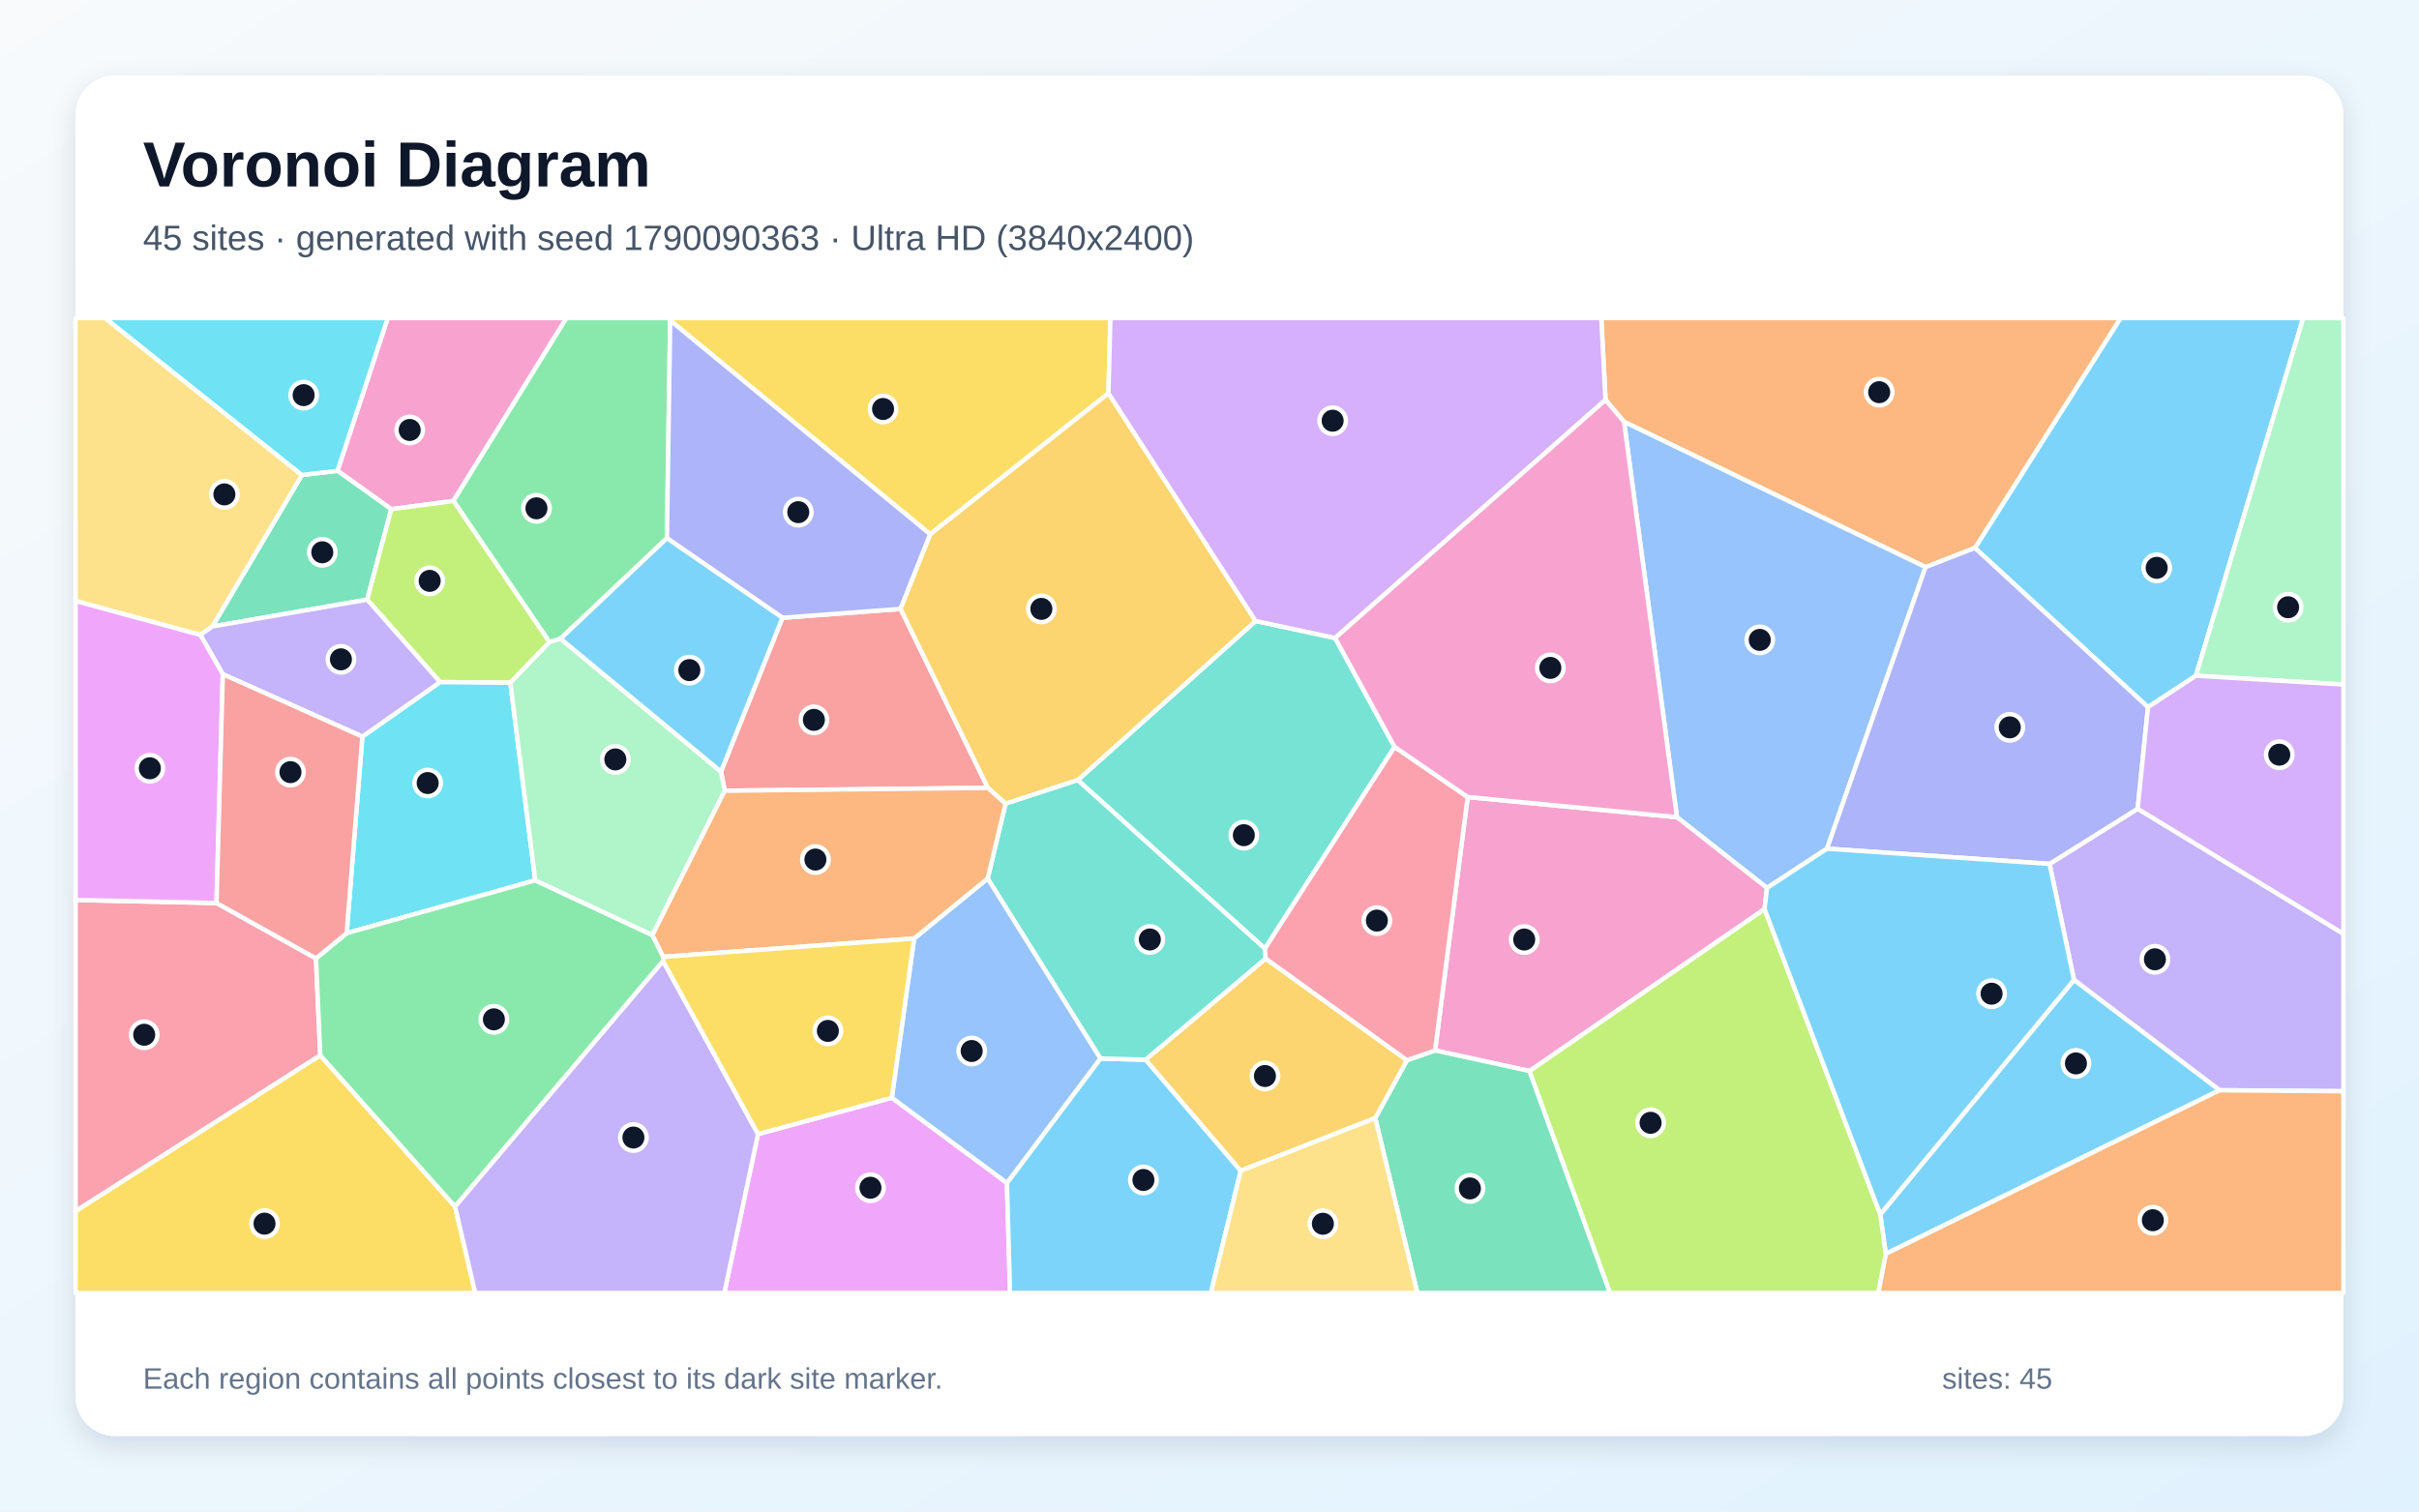
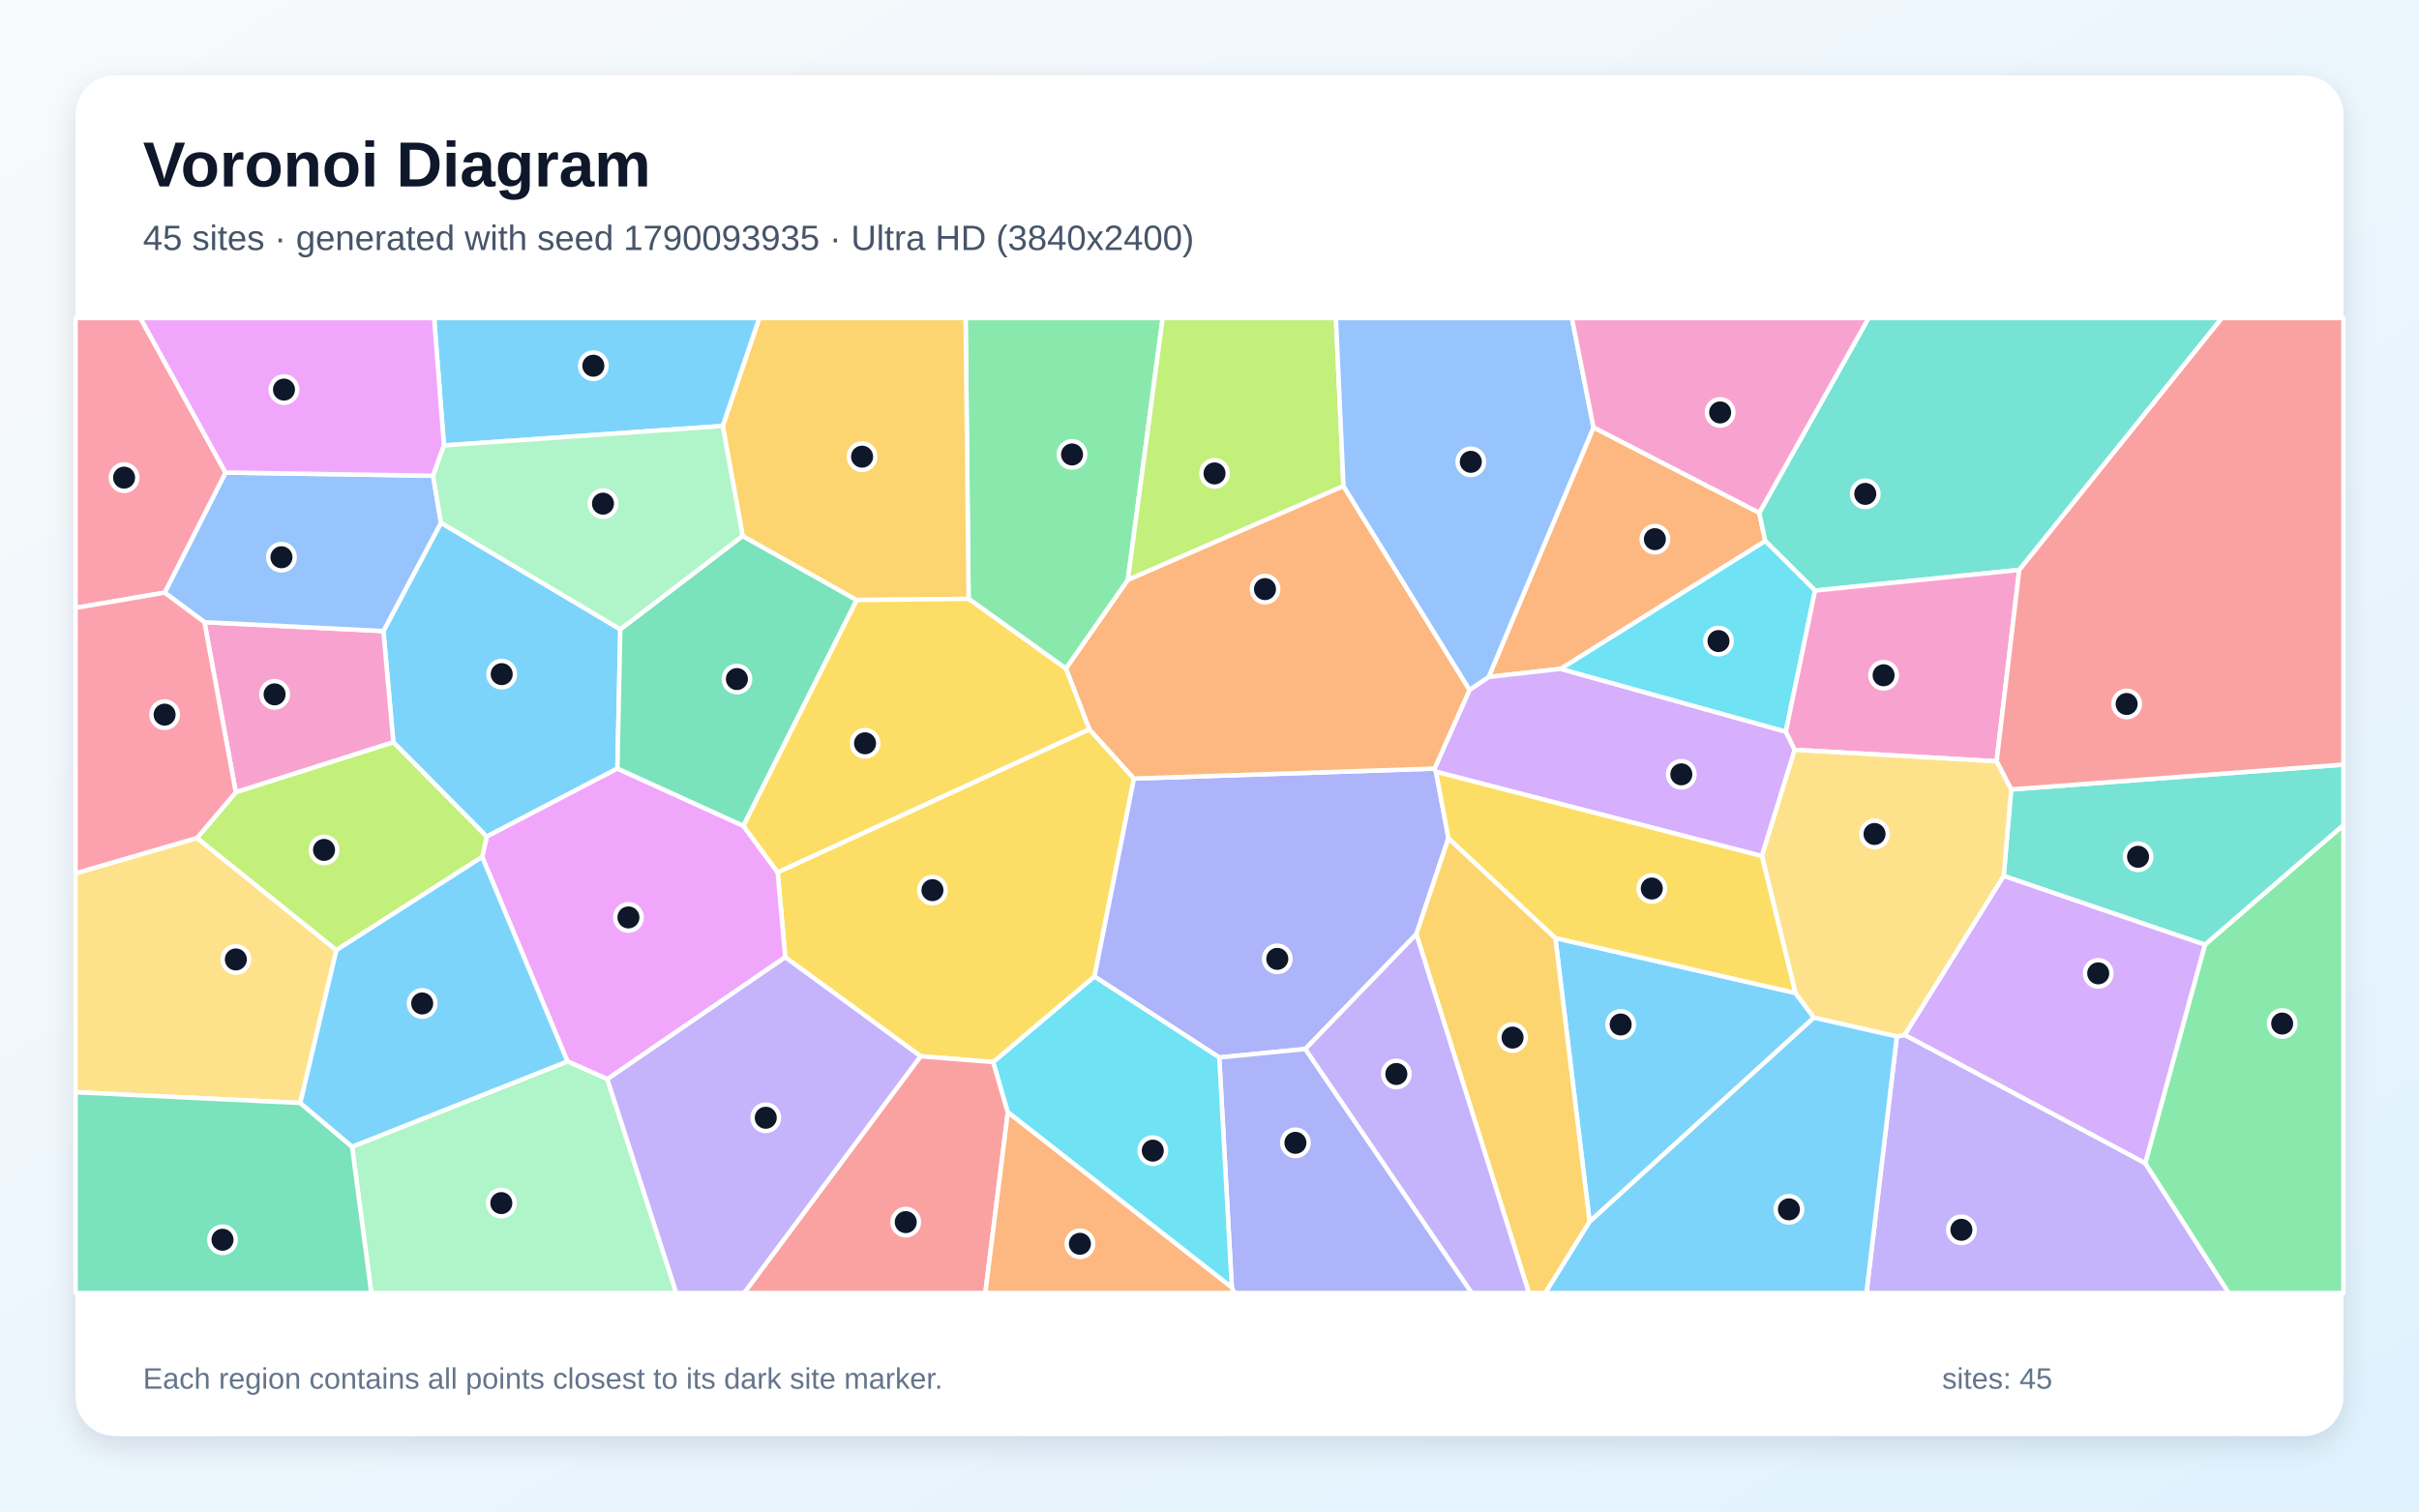
<svg xmlns="http://www.w3.org/2000/svg" width="3840" height="2400" viewBox="0 0 3840 2400" role="img" aria-labelledby="title description">
  <defs>
    <linearGradient id="background" x1="0" y1="0" x2="1" y2="1">
      <stop stop-color="#F8FAFC" />
      <stop offset="1" stop-color="#E0F2FE" />
    </linearGradient>
    <filter id="shadow" x="-5%" y="-5%" width="110%" height="110%">
      <feDropShadow dx="0" dy="15" stdDeviation="22" flood-color="#0F172A" flood-opacity=".12" />
    </filter>
  </defs>
  <rect width="3840" height="2400" fill="url(#background)" />
  <rect x="120" y="120" width="3600" height="2160" rx="63" fill="#FFFFFF" filter="url(#shadow)" />
  <g font-family="Arial, sans-serif">
    <text x="227" y="296" font-size="101" font-weight="700" fill="#0F172A">Voronoi Diagram</text>
-     <text x="227" y="397" font-size="56" fill="#475569">45 sites · generated with seed 1790090363 · Ultra HD (3840x2400)</text>
+     <text x="227" y="397" font-size="56" fill="#475569">45 sites · generated with seed 1790093935 · Ultra HD (3840x2400)</text>
  </g>
  <g stroke="#FFFFFF" stroke-width="7" stroke-linejoin="round">
-     <polygon points="3485.9,1072.9 3409.8,1122.9 3135.0,870.0 3366.2,505.0 3656.2,505.0" fill="#38BDF8" fill-opacity="0.65" />
-     <polygon points="3523.4,1731.1 3292.3,1555.9 3253.5,1371.7 3393.4,1284.1 3720.0,1482.6 3720.0,1732.7" fill="#A78BFA" fill-opacity="0.65" />
-     <polygon points="719.8,795.4 621.1,808.5 535.8,747.5 615.5,505.0 899.2,505.0" fill="#F472B6" fill-opacity="0.65" />
-     <polygon points="3056.7,900.5 2578.0,669.7 2548.7,634.9 2541.9,505.0 3366.2,505.0 3135.0,870.0" fill="#FB923C" fill-opacity="0.65" />
-     <polygon points="1759.6,624.4 1476.7,848.3 1063.9,508.8 1062.8,505.0 1762.7,505.0" fill="#FACC15" fill-opacity="0.65" />
-     <polygon points="1058.7,854.5 889.8,1014.1 872.2,1019.6 719.8,795.4 899.2,505.0 1062.8,505.0 1063.9,508.8" fill="#4ADE80" fill-opacity="0.65" />
-     <polygon points="2213.8,1185.9 2007.9,1506.2 1710.8,1238.6 1993.2,986.0 2119.4,1013.0" fill="#2DD4BF" fill-opacity="0.65" />
-     <polygon points="2900.2,1347.5 2805.0,1409.9 2662.0,1297.5 2578.0,669.7 3056.7,900.5" fill="#60A5FA" fill-opacity="0.65" />
-     <polygon points="1203.3,1800.7 1415.7,1743.0 1598.4,1878.2 1603.4,2053.0 1149.8,2053.0" fill="#E879F9" fill-opacity="0.65" />
-     <polygon points="337.1,994.7 479.2,754.2 535.8,747.5 621.1,808.5 582.9,952.1" fill="#34D399" fill-opacity="0.65" />
-     <polygon points="1150.5,1255.5 1144.5,1225.2 1242.1,980.9 1429.6,966.8 1568.2,1251.0" fill="#F87171" fill-opacity="0.65" />
-     <polygon points="1429.6,966.8 1242.1,980.9 1058.7,854.5 1063.9,508.8 1476.7,848.3" fill="#818CF8" fill-opacity="0.65" />
-     <polygon points="1993.2,986.0 1710.8,1238.6 1596.2,1276.2 1568.2,1251.0 1429.6,966.8 1476.7,848.3 1759.6,624.4" fill="#FBBF24" fill-opacity="0.65" />
-     <polygon points="810.1,1084.1 698.6,1083.0 582.9,952.1 621.1,808.5 719.8,795.4 872.2,1019.6" fill="#A3E635" fill-opacity="0.65" />
-     <polygon points="2119.4,1013.0 1993.2,986.0 1759.6,624.4 1762.7,505.0 2541.9,505.0 2548.7,634.9" fill="#C084FC" fill-opacity="0.65" />
-     <polygon points="501.6,1521.7 508.4,1675.7 120.0,1923.2 120.0,1429.0 343.7,1433.8" fill="#FB7185" fill-opacity="0.65" />
-     <polygon points="849.7,1397.8 550.3,1481.7 575.2,1169.6 698.6,1083.0 810.1,1084.1" fill="#22D3EE" fill-opacity="0.65" />
-     <polygon points="3485.9,1072.9 3656.2,505.0 3720.0,505.0 3720.0,1086.9" fill="#86EFAC" fill-opacity="0.65" />
-     <polygon points="479.2,754.2 337.1,994.7 318.1,1008.2 120.0,954.3 120.0,505.0 166.9,505.0" fill="#FCD34D" fill-opacity="0.65" />
-     <polygon points="2984.8,1928.2 3292.3,1555.9 3523.4,1731.1 2993.5,1990.9" fill="#38BDF8" fill-opacity="0.65" />
-     <polygon points="1598.4,1878.2 1746.8,1680.7 1818.8,1682.6 1969.6,1858.9 1922.2,2053.0 1603.4,2053.0" fill="#38BDF8" fill-opacity="0.65" />
-     <polygon points="575.2,1169.6 353.7,1070.5 318.1,1008.2 337.1,994.7 582.9,952.1 698.6,1083.0" fill="#A78BFA" fill-opacity="0.65" />
-     <polygon points="2801.1,1443.4 2428.1,1700.6 2278.1,1667.9 2329.8,1265.5 2662.0,1297.5 2805.0,1409.9" fill="#F472B6" fill-opacity="0.65" />
-     <polygon points="2993.5,1990.9 3523.4,1731.1 3720.0,1732.7 3720.0,2053.0 2981.5,2053.0" fill="#FB923C" fill-opacity="0.65" />
-     <polygon points="120.0,1923.2 508.4,1675.7 722.4,1915.8 754.4,2053.0 120.0,2053.0" fill="#FACC15" fill-opacity="0.65" />
-     <polygon points="1052.9,1519.2 1052.6,1526.1 722.4,1915.8 508.4,1675.7 501.6,1521.7 550.3,1481.7 849.7,1397.8 1035.7,1484.7" fill="#4ADE80" fill-opacity="0.65" />
-     <polygon points="2009.3,1522.1 1818.8,1682.6 1746.8,1680.7 1567.8,1394.9 1596.2,1276.2 1710.8,1238.6 2007.9,1506.2" fill="#2DD4BF" fill-opacity="0.65" />
-     <polygon points="1451.1,1490.1 1567.8,1394.9 1746.8,1680.7 1598.4,1878.2 1415.7,1743.0" fill="#60A5FA" fill-opacity="0.65" />
-     <polygon points="353.7,1070.5 343.7,1433.8 120.0,1429.0 120.0,954.3 318.1,1008.2" fill="#E879F9" fill-opacity="0.65" />
-     <polygon points="2183.1,1775.3 2233.4,1683.4 2278.1,1667.9 2428.1,1700.6 2556.0,2053.0 2249.9,2053.0" fill="#34D399" fill-opacity="0.65" />
-     <polygon points="353.7,1070.5 575.2,1169.6 550.3,1481.7 501.6,1521.7 343.7,1433.8" fill="#F87171" fill-opacity="0.65" />
-     <polygon points="2900.2,1347.5 3056.7,900.5 3135.0,870.0 3409.8,1122.9 3393.4,1284.1 3253.5,1371.7" fill="#818CF8" fill-opacity="0.65" />
-     <polygon points="2233.4,1683.4 2183.1,1775.3 1969.6,1858.9 1818.8,1682.6 2009.3,1522.1" fill="#FBBF24" fill-opacity="0.65" />
-     <polygon points="2428.1,1700.6 2801.1,1443.4 2984.8,1928.2 2993.5,1990.9 2981.5,2053.0 2556.0,2053.0" fill="#A3E635" fill-opacity="0.65" />
-     <polygon points="3393.4,1284.1 3409.8,1122.9 3485.9,1072.9 3720.0,1086.9 3720.0,1482.6" fill="#C084FC" fill-opacity="0.65" />
-     <polygon points="2329.8,1265.5 2278.1,1667.9 2233.4,1683.4 2009.3,1522.1 2007.9,1506.2 2213.8,1185.9" fill="#FB7185" fill-opacity="0.65" />
-     <polygon points="535.8,747.5 479.2,754.2 166.9,505.0 615.5,505.0" fill="#22D3EE" fill-opacity="0.65" />
-     <polygon points="1035.7,1484.7 849.7,1397.8 810.1,1084.1 872.2,1019.6 889.8,1014.1 1144.5,1225.2 1150.5,1255.5" fill="#86EFAC" fill-opacity="0.65" />
-     <polygon points="1969.6,1858.9 2183.1,1775.3 2249.9,2053.0 1922.2,2053.0" fill="#FCD34D" fill-opacity="0.65" />
-     <polygon points="2801.1,1443.4 2805.0,1409.9 2900.2,1347.5 3253.5,1371.7 3292.3,1555.9 2984.8,1928.2" fill="#38BDF8" fill-opacity="0.65" />
-     <polygon points="1242.1,980.9 1144.5,1225.2 889.8,1014.1 1058.7,854.5" fill="#38BDF8" fill-opacity="0.65" />
-     <polygon points="722.4,1915.8 1052.6,1526.1 1203.3,1800.7 1149.8,2053.0 754.4,2053.0" fill="#A78BFA" fill-opacity="0.65" />
-     <polygon points="2329.8,1265.5 2213.8,1185.9 2119.4,1013.0 2548.7,634.9 2578.0,669.7 2662.0,1297.5" fill="#F472B6" fill-opacity="0.65" />
-     <polygon points="1567.8,1394.9 1451.1,1490.1 1052.9,1519.2 1035.7,1484.7 1150.5,1255.5 1568.2,1251.0 1596.2,1276.2" fill="#FB923C" fill-opacity="0.65" />
-     <polygon points="1052.6,1526.1 1052.9,1519.2 1451.1,1490.1 1415.7,1743.0 1203.3,1800.7" fill="#FACC15" fill-opacity="0.65" />
+     <polygon points="984.7,999.2 980.1,1220.3 772.6,1328.4 624.4,1178.6 608.6,1002.0 700.0,830.0" fill="#38BDF8" fill-opacity="0.65" />
+     <polygon points="3011.1,1645.8 3023.5,1643.1 3405.4,1846.8 3538.0,2053.0 2962.9,2053.0" fill="#A78BFA" fill-opacity="0.65" />
+     <polygon points="374.3,1258.0 324.5,987.9 608.6,1002.0 624.4,1178.6" fill="#F472B6" fill-opacity="0.65" />
+     <polygon points="2792.7,814.2 2802.3,859.0 2477.5,1062.0 2363.1,1074.9 2529.6,678.6" fill="#FB923C" fill-opacity="0.65" />
+     <polygon points="1729.2,1157.9 1800.1,1236.2 1737.4,1550.6 1576.8,1686.4 1461.3,1677.1 1246.5,1519.9 1234.4,1385.0" fill="#FACC15" fill-opacity="0.65" />
+     <polygon points="1790.4,920.9 1692.1,1061.7 1537.6,950.9 1532.8,505.0 1845.7,505.0" fill="#4ADE80" fill-opacity="0.65" />
+     <polygon points="3205.5,904.9 2881.3,937.7 2802.3,859.0 2792.7,814.2 2966.2,505.0 3527.1,505.0" fill="#2DD4BF" fill-opacity="0.65" />
+     <polygon points="687.5,755.4 700.0,830.0 608.6,1002.0 324.5,987.9 261.4,941.0 358.0,750.3" fill="#60A5FA" fill-opacity="0.65" />
+     <polygon points="964.1,1713.5 900.8,1685.3 765.4,1360.7 772.6,1328.4 980.1,1220.3 1180.1,1311.3 1234.4,1385.0 1246.5,1519.9" fill="#E879F9" fill-opacity="0.65" />
+     <polygon points="1178.9,850.9 1360.0,952.7 1180.1,1311.3 980.1,1220.3 984.7,999.2" fill="#34D399" fill-opacity="0.65" />
+     <polygon points="1461.3,1677.1 1576.8,1686.4 1599.9,1766.1 1564.2,2053.0 1181.1,2053.0" fill="#F87171" fill-opacity="0.65" />
+     <polygon points="2299.3,1330.9 2248.3,1483.3 2072.1,1665.6 1935.5,1679.1 1737.4,1550.6 1800.1,1236.2 2277.2,1220.4 2279.5,1225.4" fill="#818CF8" fill-opacity="0.65" />
+     <polygon points="1537.6,950.9 1360.0,952.7 1178.9,850.9 1147.3,676.4 1205.3,505.0 1532.8,505.0" fill="#FBBF24" fill-opacity="0.65" />
+     <polygon points="2132.7,771.8 1790.4,920.9 1845.7,505.0 2120.7,505.0" fill="#A3E635" fill-opacity="0.65" />
+     <polygon points="2796.9,1359.3 2279.5,1225.4 2277.2,1220.4 2332.8,1095.3 2363.1,1074.9 2477.5,1062.0 2834.9,1161.7 2849.0,1190.6" fill="#C084FC" fill-opacity="0.65" />
+     <polygon points="358.0,750.3 261.4,941.0 120.0,965.2 120.0,505.0 222.9,505.0" fill="#FB7185" fill-opacity="0.65" />
+     <polygon points="2881.3,937.7 2834.9,1161.7 2477.5,1062.0 2802.3,859.0" fill="#22D3EE" fill-opacity="0.65" />
+     <polygon points="558.9,1820.8 900.8,1685.3 964.1,1713.5 1073.6,2053.0 589.4,2053.0" fill="#86EFAC" fill-opacity="0.65" />
+     <polygon points="476.7,1751.3 120.0,1734.3 120.0,1386.6 312.8,1330.5 534.0,1508.6" fill="#FCD34D" fill-opacity="0.65" />
+     <polygon points="2523.4,1939.9 2469.0,1489.4 2850.1,1576.6 2879.5,1615.8" fill="#38BDF8" fill-opacity="0.65" />
+     <polygon points="1147.3,676.4 704.7,707.3 689.1,505.0 1205.3,505.0" fill="#38BDF8" fill-opacity="0.65" />
+     <polygon points="964.1,1713.5 1246.5,1519.9 1461.3,1677.1 1181.1,2053.0 1073.6,2053.0" fill="#A78BFA" fill-opacity="0.65" />
+     <polygon points="3169.5,1208.9 2849.0,1190.6 2834.9,1161.7 2881.3,937.7 3205.5,904.9" fill="#F472B6" fill-opacity="0.65" />
+     <polygon points="2332.8,1095.3 2277.2,1220.4 1800.1,1236.2 1729.2,1157.9 1692.1,1061.7 1790.4,920.9 2132.7,771.8" fill="#FB923C" fill-opacity="0.65" />
+     <polygon points="1360.0,952.7 1537.6,950.9 1692.1,1061.7 1729.2,1157.9 1234.4,1385.0 1180.1,1311.3" fill="#FACC15" fill-opacity="0.65" />
+     <polygon points="3405.4,1846.8 3500.1,1500.0 3720.0,1310.0 3720.0,2053.0 3538.0,2053.0" fill="#4ADE80" fill-opacity="0.65" />
+     <polygon points="3500.1,1500.0 3180.7,1390.8 3192.6,1253.5 3720.0,1214.0 3720.0,1310.0" fill="#2DD4BF" fill-opacity="0.65" />
+     <polygon points="2529.6,678.6 2363.1,1074.9 2332.8,1095.3 2132.7,771.8 2120.7,505.0 2495.3,505.0" fill="#60A5FA" fill-opacity="0.65" />
+     <polygon points="704.7,707.3 687.5,755.4 358.0,750.3 222.9,505.0 689.1,505.0" fill="#E879F9" fill-opacity="0.65" />
+     <polygon points="120.0,1734.3 476.7,1751.3 558.9,1820.8 589.4,2053.0 120.0,2053.0" fill="#34D399" fill-opacity="0.65" />
+     <polygon points="3192.6,1253.5 3169.5,1208.9 3205.5,904.9 3527.1,505.0 3720.0,505.0 3720.0,1214.0" fill="#F87171" fill-opacity="0.65" />
+     <polygon points="1955.4,2044.3 1935.5,1679.1 2072.1,1665.6 2336.4,2053.0 1959.5,2053.0" fill="#818CF8" fill-opacity="0.65" />
+     <polygon points="2248.3,1483.3 2299.3,1330.9 2469.0,1489.4 2523.4,1939.9 2453.1,2053.0 2427.0,2053.0" fill="#FBBF24" fill-opacity="0.65" />
+     <polygon points="534.0,1508.6 312.8,1330.5 374.3,1258.0 624.4,1178.6 772.6,1328.4 765.4,1360.7" fill="#A3E635" fill-opacity="0.65" />
+     <polygon points="3180.7,1390.8 3500.1,1500.0 3405.4,1846.8 3023.5,1643.1" fill="#C084FC" fill-opacity="0.65" />
+     <polygon points="312.8,1330.5 120.0,1386.6 120.0,965.2 261.4,941.0 324.5,987.9 374.3,1258.0" fill="#FB7185" fill-opacity="0.65" />
+     <polygon points="1599.9,1766.1 1576.8,1686.4 1737.4,1550.6 1935.5,1679.1 1955.4,2044.3" fill="#22D3EE" fill-opacity="0.65" />
+     <polygon points="704.7,707.3 1147.3,676.4 1178.9,850.9 984.7,999.2 700.0,830.0 687.5,755.4" fill="#86EFAC" fill-opacity="0.65" />
+     <polygon points="3192.6,1253.5 3180.7,1390.8 3023.5,1643.1 3011.1,1645.8 2879.5,1615.8 2850.1,1576.6 2796.9,1359.3 2849.0,1190.6 3169.5,1208.9" fill="#FCD34D" fill-opacity="0.65" />
+     <polygon points="2523.4,1939.9 2879.5,1615.8 3011.1,1645.8 2962.9,2053.0 2453.1,2053.0" fill="#38BDF8" fill-opacity="0.65" />
+     <polygon points="558.9,1820.8 476.7,1751.3 534.0,1508.6 765.4,1360.7 900.8,1685.3" fill="#38BDF8" fill-opacity="0.65" />
+     <polygon points="2072.1,1665.6 2248.3,1483.3 2427.0,2053.0 2336.4,2053.0" fill="#A78BFA" fill-opacity="0.65" />
+     <polygon points="2792.7,814.2 2529.6,678.6 2495.3,505.0 2966.2,505.0" fill="#F472B6" fill-opacity="0.65" />
+     <polygon points="1599.9,1766.1 1955.4,2044.3 1959.5,2053.0 1564.2,2053.0" fill="#FB923C" fill-opacity="0.65" />
+     <polygon points="2850.1,1576.6 2469.0,1489.4 2299.3,1330.9 2279.5,1225.4 2796.9,1359.3" fill="#FACC15" fill-opacity="0.65" />
  </g>
  <g>
-     <circle cx="3423.6" cy="901.6" r="21" fill="#0F172A" stroke="#FFFFFF" stroke-width="7" />
-     <circle cx="3420.8" cy="1523.2" r="21" fill="#0F172A" stroke="#FFFFFF" stroke-width="7" />
-     <circle cx="650.4" cy="682.7" r="21" fill="#0F172A" stroke="#FFFFFF" stroke-width="7" />
-     <circle cx="2983.1" cy="622.7" r="21" fill="#0F172A" stroke="#FFFFFF" stroke-width="7" />
-     <circle cx="1401.8" cy="649.4" r="21" fill="#0F172A" stroke="#FFFFFF" stroke-width="7" />
-     <circle cx="851.6" cy="807.1" r="21" fill="#0F172A" stroke="#FFFFFF" stroke-width="7" />
-     <circle cx="1974.5" cy="1326.1" r="21" fill="#0F172A" stroke="#FFFFFF" stroke-width="7" />
-     <circle cx="2793.5" cy="1016.0" r="21" fill="#0F172A" stroke="#FFFFFF" stroke-width="7" />
-     <circle cx="1381.8" cy="1885.9" r="21" fill="#0F172A" stroke="#FFFFFF" stroke-width="7" />
-     <circle cx="511.6" cy="876.9" r="21" fill="#0F172A" stroke="#FFFFFF" stroke-width="7" />
-     <circle cx="1292.0" cy="1143.0" r="21" fill="#0F172A" stroke="#FFFFFF" stroke-width="7" />
-     <circle cx="1267.2" cy="813.2" r="21" fill="#0F172A" stroke="#FFFFFF" stroke-width="7" />
-     <circle cx="1653.1" cy="966.8" r="21" fill="#0F172A" stroke="#FFFFFF" stroke-width="7" />
-     <circle cx="682.1" cy="922.3" r="21" fill="#0F172A" stroke="#FFFFFF" stroke-width="7" />
-     <circle cx="2115.5" cy="668.0" r="21" fill="#0F172A" stroke="#FFFFFF" stroke-width="7" />
-     <circle cx="228.9" cy="1643.0" r="21" fill="#0F172A" stroke="#FFFFFF" stroke-width="7" />
-     <circle cx="678.9" cy="1243.3" r="21" fill="#0F172A" stroke="#FFFFFF" stroke-width="7" />
-     <circle cx="3632.2" cy="964.2" r="21" fill="#0F172A" stroke="#FFFFFF" stroke-width="7" />
-     <circle cx="356.2" cy="785.0" r="21" fill="#0F172A" stroke="#FFFFFF" stroke-width="7" />
-     <circle cx="3295.4" cy="1688.5" r="21" fill="#0F172A" stroke="#FFFFFF" stroke-width="7" />
-     <circle cx="1815.1" cy="1873.6" r="21" fill="#0F172A" stroke="#FFFFFF" stroke-width="7" />
-     <circle cx="541.2" cy="1046.9" r="21" fill="#0F172A" stroke="#FFFFFF" stroke-width="7" />
-     <circle cx="2419.6" cy="1491.8" r="21" fill="#0F172A" stroke="#FFFFFF" stroke-width="7" />
-     <circle cx="3417.5" cy="1937.5" r="21" fill="#0F172A" stroke="#FFFFFF" stroke-width="7" />
-     <circle cx="419.9" cy="1942.9" r="21" fill="#0F172A" stroke="#FFFFFF" stroke-width="7" />
-     <circle cx="784.0" cy="1618.5" r="21" fill="#0F172A" stroke="#FFFFFF" stroke-width="7" />
-     <circle cx="1825.3" cy="1491.7" r="21" fill="#0F172A" stroke="#FFFFFF" stroke-width="7" />
-     <circle cx="1542.5" cy="1668.8" r="21" fill="#0F172A" stroke="#FFFFFF" stroke-width="7" />
-     <circle cx="237.9" cy="1219.9" r="21" fill="#0F172A" stroke="#FFFFFF" stroke-width="7" />
-     <circle cx="2333.4" cy="1887.0" r="21" fill="#0F172A" stroke="#FFFFFF" stroke-width="7" />
-     <circle cx="461.1" cy="1226.0" r="21" fill="#0F172A" stroke="#FFFFFF" stroke-width="7" />
-     <circle cx="3190.4" cy="1154.9" r="21" fill="#0F172A" stroke="#FFFFFF" stroke-width="7" />
-     <circle cx="2008.0" cy="1708.5" r="21" fill="#0F172A" stroke="#FFFFFF" stroke-width="7" />
-     <circle cx="2620.2" cy="1782.8" r="21" fill="#0F172A" stroke="#FFFFFF" stroke-width="7" />
-     <circle cx="3618.2" cy="1198.3" r="21" fill="#0F172A" stroke="#FFFFFF" stroke-width="7" />
-     <circle cx="2185.7" cy="1461.7" r="21" fill="#0F172A" stroke="#FFFFFF" stroke-width="7" />
-     <circle cx="482.0" cy="627.4" r="21" fill="#0F172A" stroke="#FFFFFF" stroke-width="7" />
-     <circle cx="976.8" cy="1205.8" r="21" fill="#0F172A" stroke="#FFFFFF" stroke-width="7" />
-     <circle cx="2100.0" cy="1943.1" r="21" fill="#0F172A" stroke="#FFFFFF" stroke-width="7" />
-     <circle cx="3161.5" cy="1577.8" r="21" fill="#0F172A" stroke="#FFFFFF" stroke-width="7" />
-     <circle cx="1094.3" cy="1064.0" r="21" fill="#0F172A" stroke="#FFFFFF" stroke-width="7" />
-     <circle cx="1005.5" cy="1806.2" r="21" fill="#0F172A" stroke="#FFFFFF" stroke-width="7" />
-     <circle cx="2461.1" cy="1060.5" r="21" fill="#0F172A" stroke="#FFFFFF" stroke-width="7" />
-     <circle cx="1294.4" cy="1364.8" r="21" fill="#0F172A" stroke="#FFFFFF" stroke-width="7" />
-     <circle cx="1314.2" cy="1636.9" r="21" fill="#0F172A" stroke="#FFFFFF" stroke-width="7" />
+     <circle cx="796.4" cy="1070.4" r="21" fill="#0F172A" stroke="#FFFFFF" stroke-width="7" />
+     <circle cx="3113.6" cy="1952.7" r="21" fill="#0F172A" stroke="#FFFFFF" stroke-width="7" />
+     <circle cx="435.9" cy="1102.5" r="21" fill="#0F172A" stroke="#FFFFFF" stroke-width="7" />
+     <circle cx="2627.0" cy="856.1" r="21" fill="#0F172A" stroke="#FFFFFF" stroke-width="7" />
+     <circle cx="1480.2" cy="1413.4" r="21" fill="#0F172A" stroke="#FFFFFF" stroke-width="7" />
+     <circle cx="1701.8" cy="721.6" r="21" fill="#0F172A" stroke="#FFFFFF" stroke-width="7" />
+     <circle cx="2961.0" cy="784.2" r="21" fill="#0F172A" stroke="#FFFFFF" stroke-width="7" />
+     <circle cx="446.8" cy="884.8" r="21" fill="#0F172A" stroke="#FFFFFF" stroke-width="7" />
+     <circle cx="997.6" cy="1456.7" r="21" fill="#0F172A" stroke="#FFFFFF" stroke-width="7" />
+     <circle cx="1169.8" cy="1078.2" r="21" fill="#0F172A" stroke="#FFFFFF" stroke-width="7" />
+     <circle cx="1437.8" cy="1940.5" r="21" fill="#0F172A" stroke="#FFFFFF" stroke-width="7" />
+     <circle cx="2027.6" cy="1522.5" r="21" fill="#0F172A" stroke="#FFFFFF" stroke-width="7" />
+     <circle cx="1368.5" cy="725.1" r="21" fill="#0F172A" stroke="#FFFFFF" stroke-width="7" />
+     <circle cx="1928.0" cy="751.7" r="21" fill="#0F172A" stroke="#FFFFFF" stroke-width="7" />
+     <circle cx="2669.0" cy="1229.5" r="21" fill="#0F172A" stroke="#FFFFFF" stroke-width="7" />
+     <circle cx="197.0" cy="758.4" r="21" fill="#0F172A" stroke="#FFFFFF" stroke-width="7" />
+     <circle cx="2728.0" cy="1017.9" r="21" fill="#0F172A" stroke="#FFFFFF" stroke-width="7" />
+     <circle cx="795.8" cy="1910.3" r="21" fill="#0F172A" stroke="#FFFFFF" stroke-width="7" />
+     <circle cx="374.4" cy="1523.4" r="21" fill="#0F172A" stroke="#FFFFFF" stroke-width="7" />
+     <circle cx="2572.7" cy="1626.7" r="21" fill="#0F172A" stroke="#FFFFFF" stroke-width="7" />
+     <circle cx="941.9" cy="580.7" r="21" fill="#0F172A" stroke="#FFFFFF" stroke-width="7" />
+     <circle cx="1215.6" cy="1774.8" r="21" fill="#0F172A" stroke="#FFFFFF" stroke-width="7" />
+     <circle cx="2990.1" cy="1072.2" r="21" fill="#0F172A" stroke="#FFFFFF" stroke-width="7" />
+     <circle cx="2008.1" cy="935.4" r="21" fill="#0F172A" stroke="#FFFFFF" stroke-width="7" />
+     <circle cx="1373.2" cy="1180.2" r="21" fill="#0F172A" stroke="#FFFFFF" stroke-width="7" />
+     <circle cx="3622.8" cy="1625.2" r="21" fill="#0F172A" stroke="#FFFFFF" stroke-width="7" />
+     <circle cx="3394.0" cy="1360.4" r="21" fill="#0F172A" stroke="#FFFFFF" stroke-width="7" />
+     <circle cx="2334.8" cy="733.3" r="21" fill="#0F172A" stroke="#FFFFFF" stroke-width="7" />
+     <circle cx="450.8" cy="618.6" r="21" fill="#0F172A" stroke="#FFFFFF" stroke-width="7" />
+     <circle cx="353.2" cy="1968.5" r="21" fill="#0F172A" stroke="#FFFFFF" stroke-width="7" />
+     <circle cx="3375.9" cy="1117.8" r="21" fill="#0F172A" stroke="#FFFFFF" stroke-width="7" />
+     <circle cx="2056.4" cy="1814.6" r="21" fill="#0F172A" stroke="#FFFFFF" stroke-width="7" />
+     <circle cx="2401.1" cy="1647.5" r="21" fill="#0F172A" stroke="#FFFFFF" stroke-width="7" />
+     <circle cx="514.4" cy="1349.5" r="21" fill="#0F172A" stroke="#FFFFFF" stroke-width="7" />
+     <circle cx="3330.8" cy="1545.5" r="21" fill="#0F172A" stroke="#FFFFFF" stroke-width="7" />
+     <circle cx="261.3" cy="1134.7" r="21" fill="#0F172A" stroke="#FFFFFF" stroke-width="7" />
+     <circle cx="1830.0" cy="1827.0" r="21" fill="#0F172A" stroke="#FFFFFF" stroke-width="7" />
+     <circle cx="957.2" cy="799.7" r="21" fill="#0F172A" stroke="#FFFFFF" stroke-width="7" />
+     <circle cx="2975.7" cy="1324.2" r="21" fill="#0F172A" stroke="#FFFFFF" stroke-width="7" />
+     <circle cx="2839.8" cy="1920.2" r="21" fill="#0F172A" stroke="#FFFFFF" stroke-width="7" />
+     <circle cx="670.2" cy="1593.3" r="21" fill="#0F172A" stroke="#FFFFFF" stroke-width="7" />
+     <circle cx="2216.6" cy="1705.3" r="21" fill="#0F172A" stroke="#FFFFFF" stroke-width="7" />
+     <circle cx="2730.6" cy="654.9" r="21" fill="#0F172A" stroke="#FFFFFF" stroke-width="7" />
+     <circle cx="1714.3" cy="1974.9" r="21" fill="#0F172A" stroke="#FFFFFF" stroke-width="7" />
+     <circle cx="2622.1" cy="1410.8" r="21" fill="#0F172A" stroke="#FFFFFF" stroke-width="7" />
  </g>
  <g font-family="Arial, sans-serif" font-size="47" fill="#64748B">
    <text x="227" y="2205">Each region contains all points closest to its dark site marker.</text>
    <text x="3083" y="2205">sites: 45</text>
  </g>
</svg>
